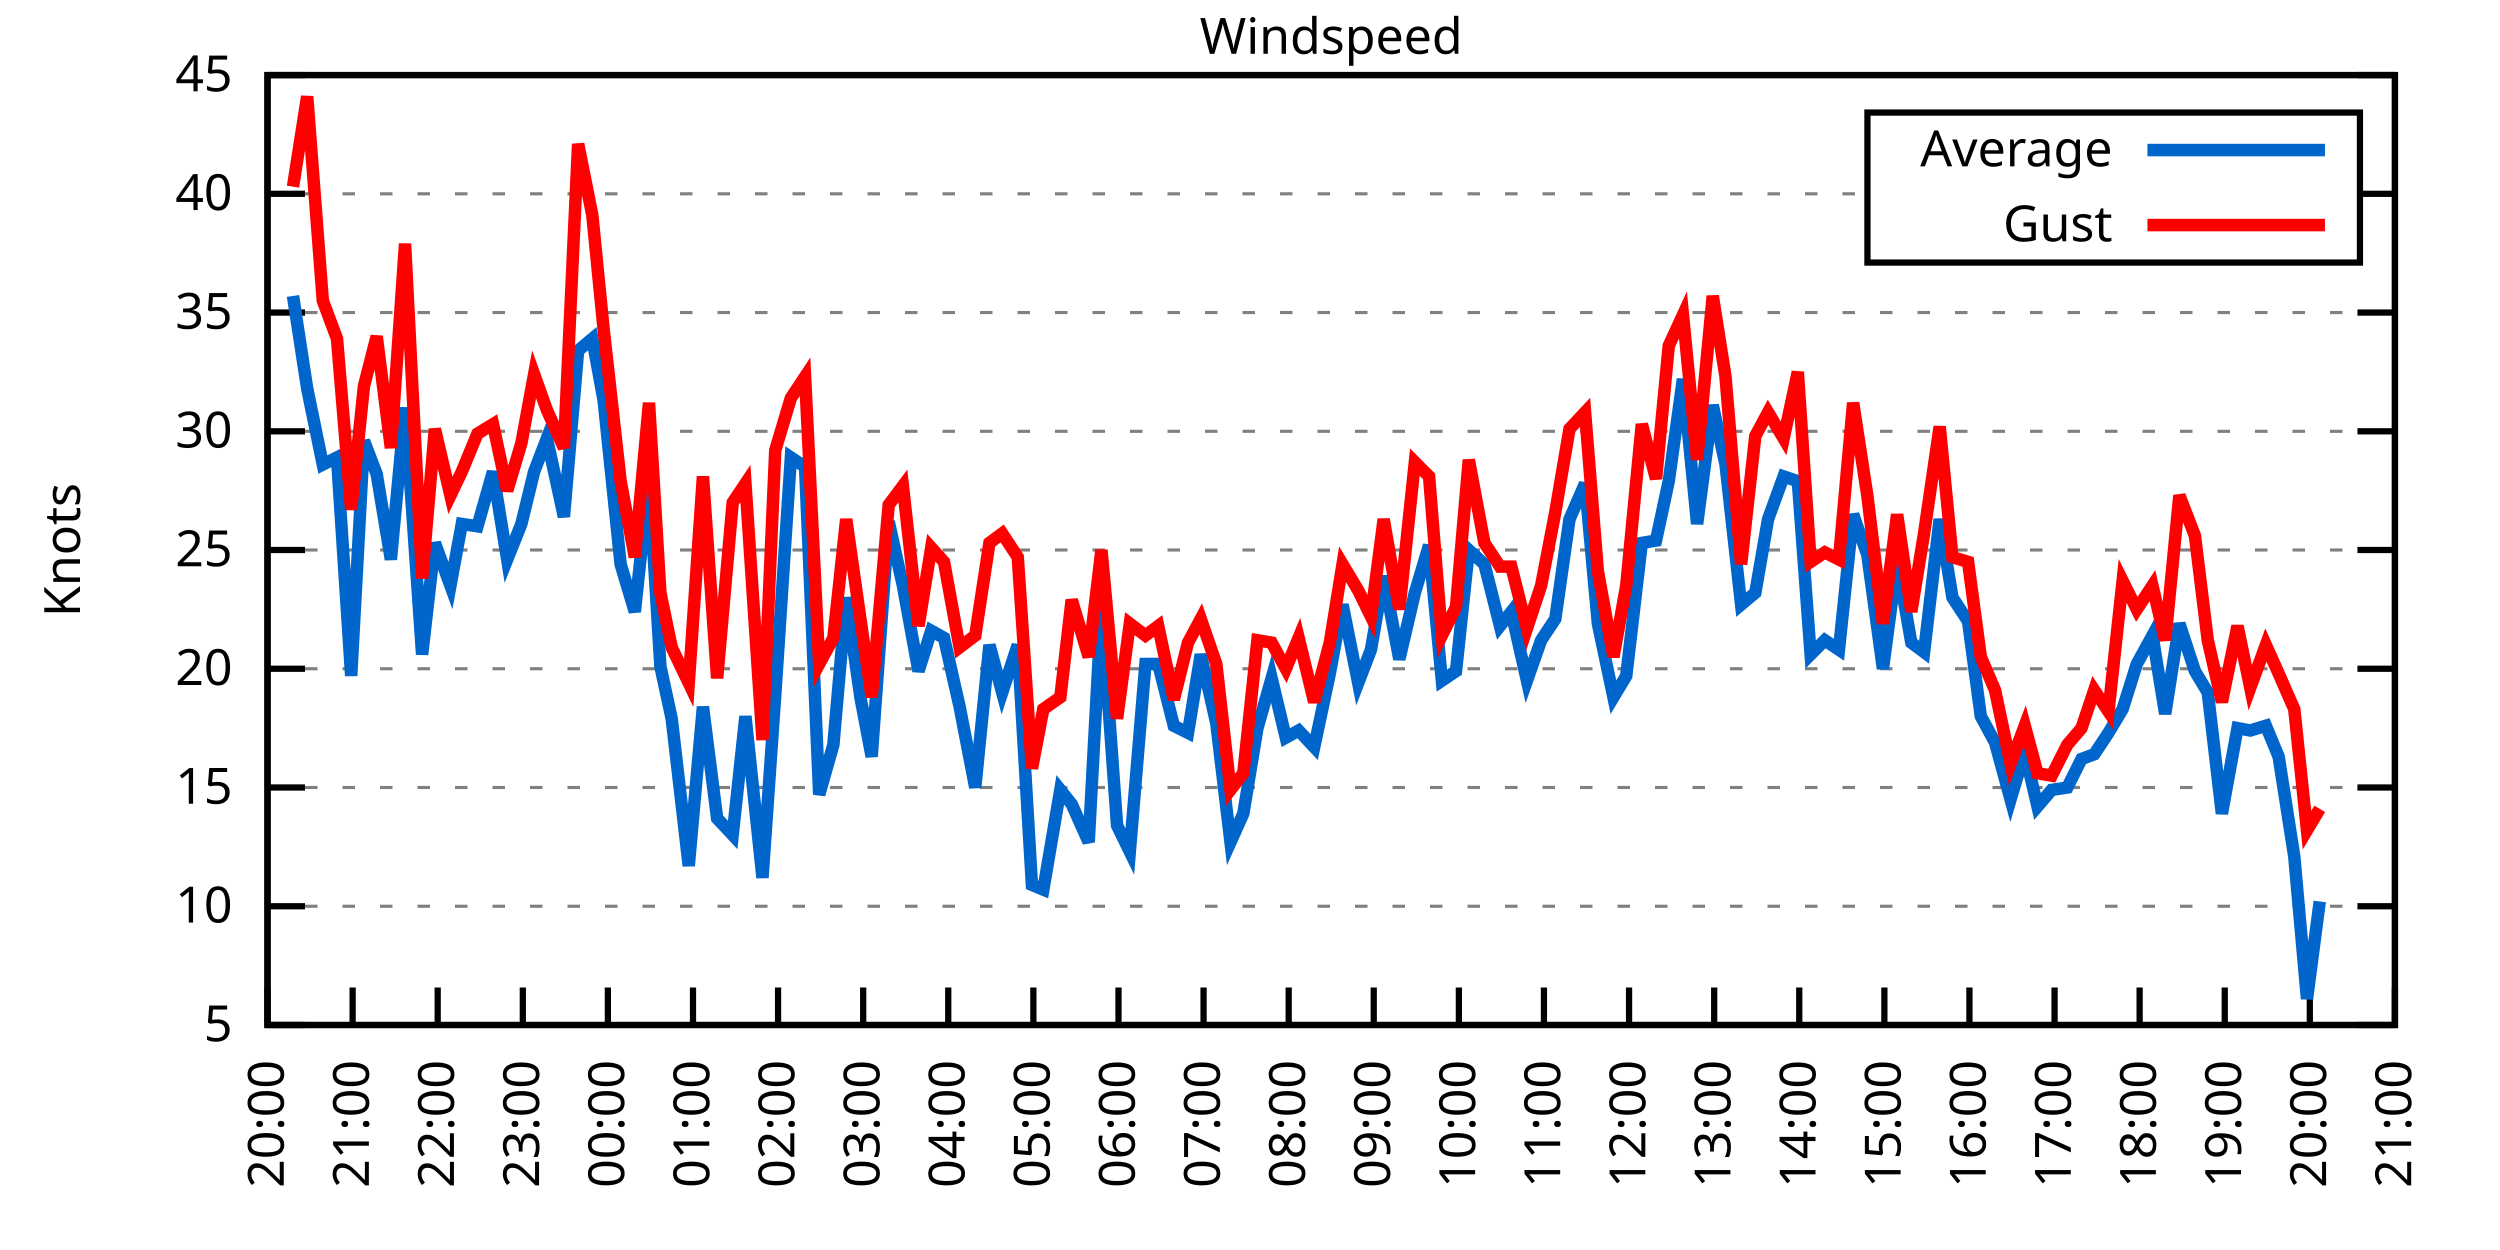
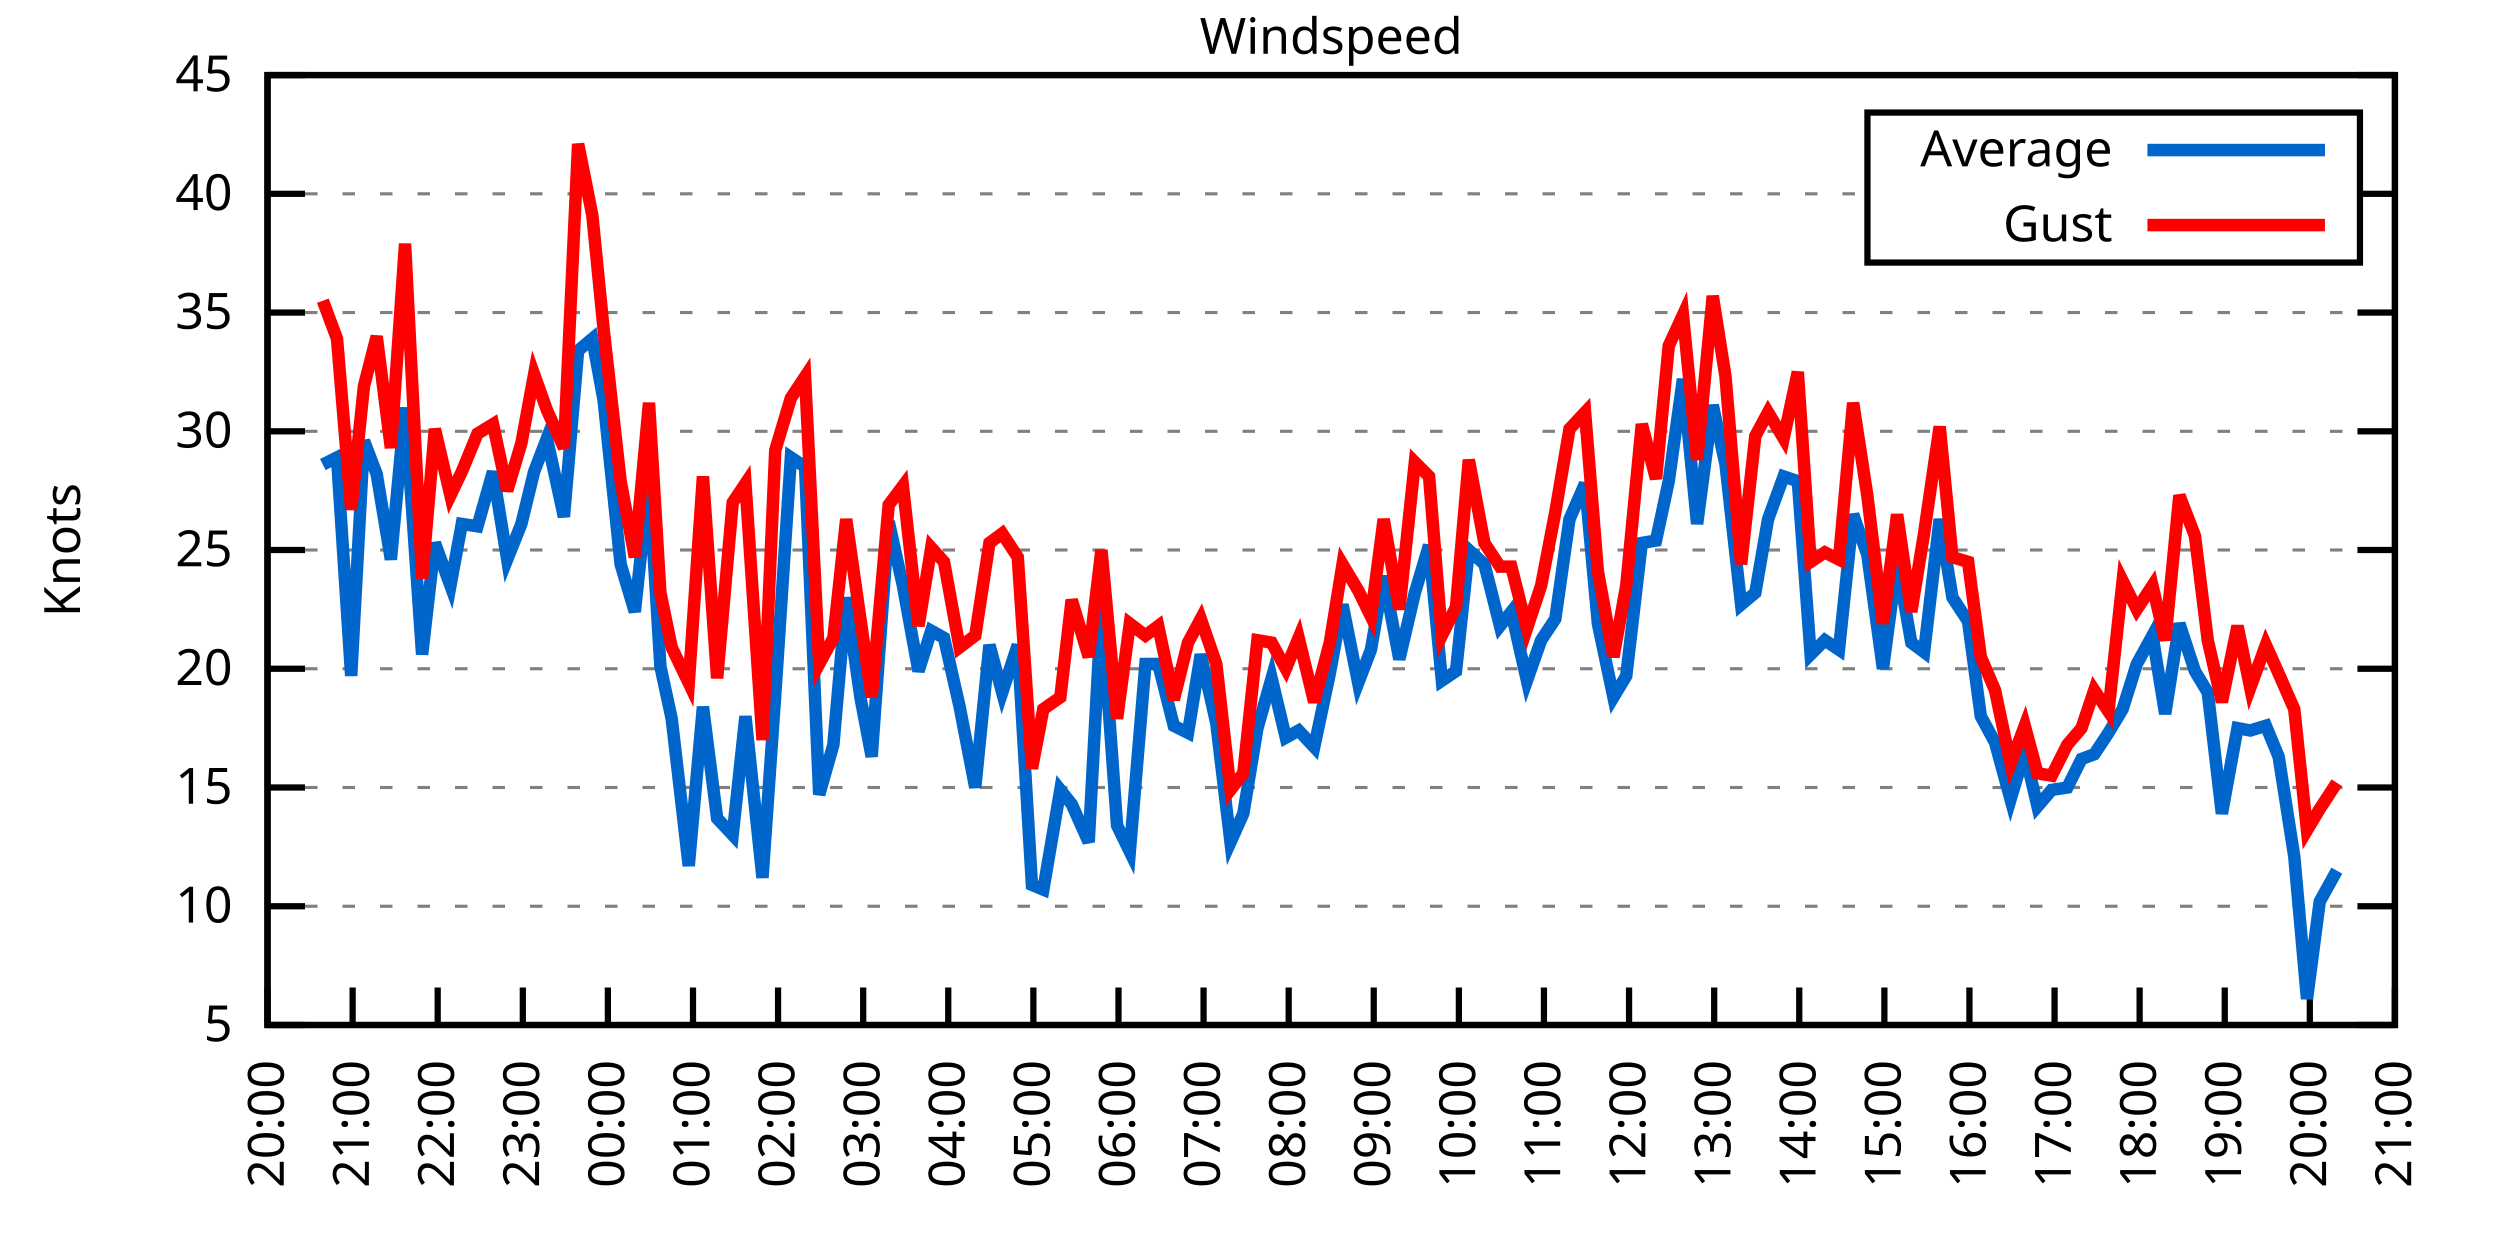
<svg xmlns="http://www.w3.org/2000/svg" xmlns:xlink="http://www.w3.org/1999/xlink" width="400" height="200" viewBox="0 0 400 200">
  <g id="gnuplot_canvas">
    <rect x="0" y="0" width="400" height="200" fill="none" />
    <defs>
      <circle id="gpDot" r="0.5" stroke-width="0.5" stroke="currentColor" />
      <path id="gpPt0" stroke-width="0.333" stroke="currentColor" d="M-1,0 h2 M0,-1 v2" />
      <path id="gpPt1" stroke-width="0.333" stroke="currentColor" d="M-1,-1 L1,1 M1,-1 L-1,1" />
      <path id="gpPt2" stroke-width="0.333" stroke="currentColor" d="M-1,0 L1,0 M0,-1 L0,1 M-1,-1 L1,1 M-1,1 L1,-1" />
      <rect id="gpPt3" stroke-width="0.333" stroke="currentColor" x="-1" y="-1" width="2" height="2" />
      <rect id="gpPt4" stroke-width="0.333" stroke="currentColor" fill="currentColor" x="-1" y="-1" width="2" height="2" />
      <circle id="gpPt5" stroke-width="0.333" stroke="currentColor" cx="0" cy="0" r="1" />
      <use xlink:href="#gpPt5" id="gpPt6" fill="currentColor" stroke="none" />
      <path id="gpPt7" stroke-width="0.333" stroke="currentColor" d="M0,-1.33 L-1.33,0.67 L1.33,0.67 z" />
      <use xlink:href="#gpPt7" id="gpPt8" fill="currentColor" stroke="none" />
      <use xlink:href="#gpPt7" id="gpPt9" stroke="currentColor" transform="rotate(180)" />
      <use xlink:href="#gpPt9" id="gpPt10" fill="currentColor" stroke="none" />
      <use xlink:href="#gpPt3" id="gpPt11" stroke="currentColor" transform="rotate(45)" />
      <use xlink:href="#gpPt11" id="gpPt12" fill="currentColor" stroke="none" />
      <path id="gpPt13" stroke-width="0.333" stroke="currentColor" d="M0,1.330 L1.265,0.411 L0.782,-1.067 L-0.782,-1.076 L-1.265,0.411 z" />
      <use xlink:href="#gpPt13" id="gpPt14" fill="currentColor" stroke="none" />
      <filter id="textbox" filterUnits="objectBoundingBox" x="0" y="0" height="1" width="1">
        <feFlood flood-color="white" flood-opacity="1" result="bgnd" />
        <feComposite in="SourceGraphic" in2="bgnd" operator="atop" />
      </filter>
      <filter id="greybox" filterUnits="objectBoundingBox" x="0" y="0" height="1" width="1">
        <feFlood flood-color="lightgrey" flood-opacity="1" result="grey" />
        <feComposite in="SourceGraphic" in2="grey" operator="atop" />
      </filter>
    </defs>
    <g fill="none" color="white" stroke="currentColor" stroke-width="1.00" stroke-linecap="butt" stroke-linejoin="miter">
</g>
    <g fill="none" color="black" stroke="currentColor" stroke-width="1.00" stroke-linecap="butt" stroke-linejoin="miter">
      <g stroke="none" shape-rendering="crispEdges">
        <polygon fill="rgb(255, 255, 255)" points="42.80,164.00 383.18,164.00 383.18,12.02 42.80,12.02 " />
      </g>
    </g>
    <g fill="none" color="black" stroke="currentColor" stroke-width="1.00" stroke-linecap="butt" stroke-linejoin="miter">
</g>
    <g fill="none" color="black" stroke="black" stroke-width="0.50" stroke-linecap="butt" stroke-linejoin="miter">
</g>
    <g fill="none" color="gray" stroke="currentColor" stroke-width="0.50" stroke-linecap="butt" stroke-linejoin="miter">
      <path stroke="gray" stroke-dasharray="2,4" class="gridline" d="M42.80,164.00 L383.19,164.00  " />
    </g>
    <g fill="none" color="gray" stroke="gray" stroke-width="1.00" stroke-linecap="butt" stroke-linejoin="miter">
</g>
    <g fill="none" color="black" stroke="currentColor" stroke-width="1.00" stroke-linecap="butt" stroke-linejoin="miter">
      <path stroke="black" d="M42.80,164.00 L48.80,164.00 M383.19,164.00 L377.19,164.00  " />
      <g transform="translate(37.20,166.60)" stroke="none" fill="black" font-family="Sans" font-size="8.00" text-anchor="end">
        <text>
          <tspan font-family="Sans"> 5</tspan>
        </text>
      </g>
    </g>
    <g fill="none" color="black" stroke="currentColor" stroke-width="1.00" stroke-linecap="butt" stroke-linejoin="miter">
</g>
    <g fill="none" color="black" stroke="black" stroke-width="0.50" stroke-linecap="butt" stroke-linejoin="miter">
</g>
    <g fill="none" color="gray" stroke="currentColor" stroke-width="0.50" stroke-linecap="butt" stroke-linejoin="miter">
      <path stroke="gray" stroke-dasharray="2,4" class="gridline" d="M42.80,145.00 L383.19,145.00  " />
    </g>
    <g fill="none" color="gray" stroke="gray" stroke-width="1.00" stroke-linecap="butt" stroke-linejoin="miter">
</g>
    <g fill="none" color="black" stroke="currentColor" stroke-width="1.00" stroke-linecap="butt" stroke-linejoin="miter">
      <path stroke="black" d="M42.80,145.00 L48.80,145.00 M383.19,145.00 L377.19,145.00  " />
      <g transform="translate(37.20,147.60)" stroke="none" fill="black" font-family="Sans" font-size="8.00" text-anchor="end">
        <text>
          <tspan font-family="Sans"> 10</tspan>
        </text>
      </g>
    </g>
    <g fill="none" color="black" stroke="currentColor" stroke-width="1.00" stroke-linecap="butt" stroke-linejoin="miter">
</g>
    <g fill="none" color="black" stroke="black" stroke-width="0.50" stroke-linecap="butt" stroke-linejoin="miter">
</g>
    <g fill="none" color="gray" stroke="currentColor" stroke-width="0.50" stroke-linecap="butt" stroke-linejoin="miter">
      <path stroke="gray" stroke-dasharray="2,4" class="gridline" d="M42.80,126.00 L383.19,126.00  " />
    </g>
    <g fill="none" color="gray" stroke="gray" stroke-width="1.00" stroke-linecap="butt" stroke-linejoin="miter">
</g>
    <g fill="none" color="black" stroke="currentColor" stroke-width="1.00" stroke-linecap="butt" stroke-linejoin="miter">
      <path stroke="black" d="M42.80,126.00 L48.80,126.00 M383.19,126.00 L377.19,126.00  " />
      <g transform="translate(37.20,128.60)" stroke="none" fill="black" font-family="Sans" font-size="8.00" text-anchor="end">
        <text>
          <tspan font-family="Sans"> 15</tspan>
        </text>
      </g>
    </g>
    <g fill="none" color="black" stroke="currentColor" stroke-width="1.00" stroke-linecap="butt" stroke-linejoin="miter">
</g>
    <g fill="none" color="black" stroke="black" stroke-width="0.50" stroke-linecap="butt" stroke-linejoin="miter">
</g>
    <g fill="none" color="gray" stroke="currentColor" stroke-width="0.50" stroke-linecap="butt" stroke-linejoin="miter">
      <path stroke="gray" stroke-dasharray="2,4" class="gridline" d="M42.80,107.00 L383.19,107.00  " />
    </g>
    <g fill="none" color="gray" stroke="gray" stroke-width="1.00" stroke-linecap="butt" stroke-linejoin="miter">
</g>
    <g fill="none" color="black" stroke="currentColor" stroke-width="1.00" stroke-linecap="butt" stroke-linejoin="miter">
      <path stroke="black" d="M42.80,107.00 L48.80,107.00 M383.19,107.00 L377.19,107.00  " />
      <g transform="translate(37.20,109.60)" stroke="none" fill="black" font-family="Sans" font-size="8.00" text-anchor="end">
        <text>
          <tspan font-family="Sans"> 20</tspan>
        </text>
      </g>
    </g>
    <g fill="none" color="black" stroke="currentColor" stroke-width="1.00" stroke-linecap="butt" stroke-linejoin="miter">
</g>
    <g fill="none" color="black" stroke="black" stroke-width="0.50" stroke-linecap="butt" stroke-linejoin="miter">
</g>
    <g fill="none" color="gray" stroke="currentColor" stroke-width="0.50" stroke-linecap="butt" stroke-linejoin="miter">
      <path stroke="gray" stroke-dasharray="2,4" class="gridline" d="M42.80,88.00 L383.19,88.00  " />
    </g>
    <g fill="none" color="gray" stroke="gray" stroke-width="1.00" stroke-linecap="butt" stroke-linejoin="miter">
</g>
    <g fill="none" color="black" stroke="currentColor" stroke-width="1.00" stroke-linecap="butt" stroke-linejoin="miter">
      <path stroke="black" d="M42.80,88.00 L48.80,88.00 M383.19,88.00 L377.19,88.00  " />
      <g transform="translate(37.20,90.60)" stroke="none" fill="black" font-family="Sans" font-size="8.00" text-anchor="end">
        <text>
          <tspan font-family="Sans"> 25</tspan>
        </text>
      </g>
    </g>
    <g fill="none" color="black" stroke="currentColor" stroke-width="1.00" stroke-linecap="butt" stroke-linejoin="miter">
</g>
    <g fill="none" color="black" stroke="black" stroke-width="0.50" stroke-linecap="butt" stroke-linejoin="miter">
</g>
    <g fill="none" color="gray" stroke="currentColor" stroke-width="0.50" stroke-linecap="butt" stroke-linejoin="miter">
      <path stroke="gray" stroke-dasharray="2,4" class="gridline" d="M42.80,69.01 L383.19,69.01  " />
    </g>
    <g fill="none" color="gray" stroke="gray" stroke-width="1.00" stroke-linecap="butt" stroke-linejoin="miter">
</g>
    <g fill="none" color="black" stroke="currentColor" stroke-width="1.00" stroke-linecap="butt" stroke-linejoin="miter">
      <path stroke="black" d="M42.80,69.01 L48.80,69.01 M383.19,69.01 L377.19,69.01  " />
      <g transform="translate(37.20,71.61)" stroke="none" fill="black" font-family="Sans" font-size="8.00" text-anchor="end">
        <text>
          <tspan font-family="Sans"> 30</tspan>
        </text>
      </g>
    </g>
    <g fill="none" color="black" stroke="currentColor" stroke-width="1.00" stroke-linecap="butt" stroke-linejoin="miter">
</g>
    <g fill="none" color="black" stroke="black" stroke-width="0.50" stroke-linecap="butt" stroke-linejoin="miter">
</g>
    <g fill="none" color="gray" stroke="currentColor" stroke-width="0.50" stroke-linecap="butt" stroke-linejoin="miter">
      <path stroke="gray" stroke-dasharray="2,4" class="gridline" d="M42.80,50.01 L383.19,50.01  " />
    </g>
    <g fill="none" color="gray" stroke="gray" stroke-width="1.00" stroke-linecap="butt" stroke-linejoin="miter">
</g>
    <g fill="none" color="black" stroke="currentColor" stroke-width="1.00" stroke-linecap="butt" stroke-linejoin="miter">
      <path stroke="black" d="M42.80,50.01 L48.80,50.01 M383.19,50.01 L377.19,50.01  " />
      <g transform="translate(37.20,52.61)" stroke="none" fill="black" font-family="Sans" font-size="8.00" text-anchor="end">
        <text>
          <tspan font-family="Sans"> 35</tspan>
        </text>
      </g>
    </g>
    <g fill="none" color="black" stroke="currentColor" stroke-width="1.00" stroke-linecap="butt" stroke-linejoin="miter">
</g>
    <g fill="none" color="black" stroke="black" stroke-width="0.50" stroke-linecap="butt" stroke-linejoin="miter">
</g>
    <g fill="none" color="gray" stroke="currentColor" stroke-width="0.50" stroke-linecap="butt" stroke-linejoin="miter">
      <path stroke="gray" stroke-dasharray="2,4" class="gridline" d="M42.80,31.01 L298.79,31.01 M377.59,31.01 L383.19,31.01  " />
    </g>
    <g fill="none" color="gray" stroke="gray" stroke-width="1.00" stroke-linecap="butt" stroke-linejoin="miter">
</g>
    <g fill="none" color="black" stroke="currentColor" stroke-width="1.00" stroke-linecap="butt" stroke-linejoin="miter">
      <path stroke="black" d="M42.80,31.01 L48.80,31.01 M383.19,31.01 L377.19,31.01  " />
      <g transform="translate(37.20,33.61)" stroke="none" fill="black" font-family="Sans" font-size="8.00" text-anchor="end">
        <text>
          <tspan font-family="Sans"> 40</tspan>
        </text>
      </g>
    </g>
    <g fill="none" color="black" stroke="currentColor" stroke-width="1.00" stroke-linecap="butt" stroke-linejoin="miter">
</g>
    <g fill="none" color="black" stroke="black" stroke-width="0.50" stroke-linecap="butt" stroke-linejoin="miter">
</g>
    <g fill="none" color="gray" stroke="currentColor" stroke-width="0.50" stroke-linecap="butt" stroke-linejoin="miter">
      <path stroke="gray" stroke-dasharray="2,4" class="gridline" d="M42.80,12.01 L383.19,12.01  " />
    </g>
    <g fill="none" color="gray" stroke="gray" stroke-width="1.00" stroke-linecap="butt" stroke-linejoin="miter">
</g>
    <g fill="none" color="black" stroke="currentColor" stroke-width="1.00" stroke-linecap="butt" stroke-linejoin="miter">
      <path stroke="black" d="M42.80,12.01 L48.80,12.01 M383.19,12.01 L377.19,12.01  " />
      <g transform="translate(37.20,14.61)" stroke="none" fill="black" font-family="Sans" font-size="8.00" text-anchor="end">
        <text>
          <tspan font-family="Sans"> 45</tspan>
        </text>
      </g>
    </g>
    <g fill="none" color="black" stroke="currentColor" stroke-width="1.00" stroke-linecap="butt" stroke-linejoin="miter">
      <path stroke="black" d="M42.80,164.00 L42.80,158.00  " />
      <g transform="translate(45.40,169.60) rotate(270.00)" stroke="none" fill="black" font-family="Sans" font-size="8.00" text-anchor="end">
        <text>
          <tspan font-family="Sans">20:00</tspan>
        </text>
      </g>
    </g>
    <g fill="none" color="black" stroke="currentColor" stroke-width="1.00" stroke-linecap="butt" stroke-linejoin="miter">
      <path stroke="black" d="M56.42,164.00 L56.42,158.00  " />
      <g transform="translate(59.02,169.60) rotate(270.00)" stroke="none" fill="black" font-family="Sans" font-size="8.00" text-anchor="end">
        <text>
          <tspan font-family="Sans">21:00</tspan>
        </text>
      </g>
    </g>
    <g fill="none" color="black" stroke="currentColor" stroke-width="1.00" stroke-linecap="butt" stroke-linejoin="miter">
      <path stroke="black" d="M70.03,164.00 L70.03,158.00  " />
      <g transform="translate(72.63,169.60) rotate(270.00)" stroke="none" fill="black" font-family="Sans" font-size="8.00" text-anchor="end">
        <text>
          <tspan font-family="Sans">22:00</tspan>
        </text>
      </g>
    </g>
    <g fill="none" color="black" stroke="currentColor" stroke-width="1.00" stroke-linecap="butt" stroke-linejoin="miter">
      <path stroke="black" d="M83.65,164.00 L83.65,158.00  " />
      <g transform="translate(86.25,169.60) rotate(270.00)" stroke="none" fill="black" font-family="Sans" font-size="8.00" text-anchor="end">
        <text>
          <tspan font-family="Sans">23:00</tspan>
        </text>
      </g>
    </g>
    <g fill="none" color="black" stroke="currentColor" stroke-width="1.00" stroke-linecap="butt" stroke-linejoin="miter">
      <path stroke="black" d="M97.26,164.00 L97.26,158.00  " />
      <g transform="translate(99.86,169.60) rotate(270.00)" stroke="none" fill="black" font-family="Sans" font-size="8.00" text-anchor="end">
        <text>
          <tspan font-family="Sans">00:00</tspan>
        </text>
      </g>
    </g>
    <g fill="none" color="black" stroke="currentColor" stroke-width="1.00" stroke-linecap="butt" stroke-linejoin="miter">
      <path stroke="black" d="M110.88,164.00 L110.88,158.00  " />
      <g transform="translate(113.48,169.60) rotate(270.00)" stroke="none" fill="black" font-family="Sans" font-size="8.00" text-anchor="end">
        <text>
          <tspan font-family="Sans">01:00</tspan>
        </text>
      </g>
    </g>
    <g fill="none" color="black" stroke="currentColor" stroke-width="1.00" stroke-linecap="butt" stroke-linejoin="miter">
      <path stroke="black" d="M124.49,164.00 L124.49,158.00  " />
      <g transform="translate(127.09,169.60) rotate(270.00)" stroke="none" fill="black" font-family="Sans" font-size="8.00" text-anchor="end">
        <text>
          <tspan font-family="Sans">02:00</tspan>
        </text>
      </g>
    </g>
    <g fill="none" color="black" stroke="currentColor" stroke-width="1.00" stroke-linecap="butt" stroke-linejoin="miter">
      <path stroke="black" d="M138.11,164.00 L138.11,158.00  " />
      <g transform="translate(140.71,169.60) rotate(270.00)" stroke="none" fill="black" font-family="Sans" font-size="8.00" text-anchor="end">
        <text>
          <tspan font-family="Sans">03:00</tspan>
        </text>
      </g>
    </g>
    <g fill="none" color="black" stroke="currentColor" stroke-width="1.00" stroke-linecap="butt" stroke-linejoin="miter">
      <path stroke="black" d="M151.72,164.00 L151.72,158.00  " />
      <g transform="translate(154.32,169.60) rotate(270.00)" stroke="none" fill="black" font-family="Sans" font-size="8.00" text-anchor="end">
        <text>
          <tspan font-family="Sans">04:00</tspan>
        </text>
      </g>
    </g>
    <g fill="none" color="black" stroke="currentColor" stroke-width="1.00" stroke-linecap="butt" stroke-linejoin="miter">
      <path stroke="black" d="M165.34,164.00 L165.34,158.00  " />
      <g transform="translate(167.94,169.60) rotate(270.00)" stroke="none" fill="black" font-family="Sans" font-size="8.00" text-anchor="end">
        <text>
          <tspan font-family="Sans">05:00</tspan>
        </text>
      </g>
    </g>
    <g fill="none" color="black" stroke="currentColor" stroke-width="1.00" stroke-linecap="butt" stroke-linejoin="miter">
      <path stroke="black" d="M178.96,164.00 L178.96,158.00  " />
      <g transform="translate(181.56,169.60) rotate(270.00)" stroke="none" fill="black" font-family="Sans" font-size="8.00" text-anchor="end">
        <text>
          <tspan font-family="Sans">06:00</tspan>
        </text>
      </g>
    </g>
    <g fill="none" color="black" stroke="currentColor" stroke-width="1.00" stroke-linecap="butt" stroke-linejoin="miter">
      <path stroke="black" d="M192.57,164.00 L192.57,158.00  " />
      <g transform="translate(195.17,169.60) rotate(270.00)" stroke="none" fill="black" font-family="Sans" font-size="8.00" text-anchor="end">
        <text>
          <tspan font-family="Sans">07:00</tspan>
        </text>
      </g>
    </g>
    <g fill="none" color="black" stroke="currentColor" stroke-width="1.00" stroke-linecap="butt" stroke-linejoin="miter">
      <path stroke="black" d="M206.19,164.00 L206.19,158.00  " />
      <g transform="translate(208.79,169.60) rotate(270.00)" stroke="none" fill="black" font-family="Sans" font-size="8.00" text-anchor="end">
        <text>
          <tspan font-family="Sans">08:00</tspan>
        </text>
      </g>
    </g>
    <g fill="none" color="black" stroke="currentColor" stroke-width="1.00" stroke-linecap="butt" stroke-linejoin="miter">
      <path stroke="black" d="M219.80,164.00 L219.80,158.00  " />
      <g transform="translate(222.40,169.60) rotate(270.00)" stroke="none" fill="black" font-family="Sans" font-size="8.00" text-anchor="end">
        <text>
          <tspan font-family="Sans">09:00</tspan>
        </text>
      </g>
    </g>
    <g fill="none" color="black" stroke="currentColor" stroke-width="1.00" stroke-linecap="butt" stroke-linejoin="miter">
      <path stroke="black" d="M233.42,164.00 L233.42,158.00  " />
      <g transform="translate(236.02,169.60) rotate(270.00)" stroke="none" fill="black" font-family="Sans" font-size="8.00" text-anchor="end">
        <text>
          <tspan font-family="Sans">10:00</tspan>
        </text>
      </g>
    </g>
    <g fill="none" color="black" stroke="currentColor" stroke-width="1.00" stroke-linecap="butt" stroke-linejoin="miter">
      <path stroke="black" d="M247.03,164.00 L247.03,158.00  " />
      <g transform="translate(249.63,169.60) rotate(270.00)" stroke="none" fill="black" font-family="Sans" font-size="8.00" text-anchor="end">
        <text>
          <tspan font-family="Sans">11:00</tspan>
        </text>
      </g>
    </g>
    <g fill="none" color="black" stroke="currentColor" stroke-width="1.00" stroke-linecap="butt" stroke-linejoin="miter">
      <path stroke="black" d="M260.65,164.00 L260.65,158.00  " />
      <g transform="translate(263.25,169.60) rotate(270.00)" stroke="none" fill="black" font-family="Sans" font-size="8.00" text-anchor="end">
        <text>
          <tspan font-family="Sans">12:00</tspan>
        </text>
      </g>
    </g>
    <g fill="none" color="black" stroke="currentColor" stroke-width="1.00" stroke-linecap="butt" stroke-linejoin="miter">
      <path stroke="black" d="M274.27,164.00 L274.27,158.00  " />
      <g transform="translate(276.87,169.60) rotate(270.00)" stroke="none" fill="black" font-family="Sans" font-size="8.00" text-anchor="end">
        <text>
          <tspan font-family="Sans">13:00</tspan>
        </text>
      </g>
    </g>
    <g fill="none" color="black" stroke="currentColor" stroke-width="1.00" stroke-linecap="butt" stroke-linejoin="miter">
      <path stroke="black" d="M287.88,164.00 L287.88,158.00  " />
      <g transform="translate(290.48,169.60) rotate(270.00)" stroke="none" fill="black" font-family="Sans" font-size="8.00" text-anchor="end">
        <text>
          <tspan font-family="Sans">14:00</tspan>
        </text>
      </g>
    </g>
    <g fill="none" color="black" stroke="currentColor" stroke-width="1.00" stroke-linecap="butt" stroke-linejoin="miter">
      <path stroke="black" d="M301.50,164.00 L301.50,158.00  " />
      <g transform="translate(304.10,169.60) rotate(270.00)" stroke="none" fill="black" font-family="Sans" font-size="8.00" text-anchor="end">
        <text>
          <tspan font-family="Sans">15:00</tspan>
        </text>
      </g>
    </g>
    <g fill="none" color="black" stroke="currentColor" stroke-width="1.00" stroke-linecap="butt" stroke-linejoin="miter">
      <path stroke="black" d="M315.11,164.00 L315.11,158.00  " />
      <g transform="translate(317.71,169.60) rotate(270.00)" stroke="none" fill="black" font-family="Sans" font-size="8.00" text-anchor="end">
        <text>
          <tspan font-family="Sans">16:00</tspan>
        </text>
      </g>
    </g>
    <g fill="none" color="black" stroke="currentColor" stroke-width="1.00" stroke-linecap="butt" stroke-linejoin="miter">
      <path stroke="black" d="M328.73,164.00 L328.73,158.00  " />
      <g transform="translate(331.33,169.60) rotate(270.00)" stroke="none" fill="black" font-family="Sans" font-size="8.00" text-anchor="end">
        <text>
          <tspan font-family="Sans">17:00</tspan>
        </text>
      </g>
    </g>
    <g fill="none" color="black" stroke="currentColor" stroke-width="1.00" stroke-linecap="butt" stroke-linejoin="miter">
      <path stroke="black" d="M342.34,164.00 L342.34,158.00  " />
      <g transform="translate(344.94,169.60) rotate(270.00)" stroke="none" fill="black" font-family="Sans" font-size="8.00" text-anchor="end">
        <text>
          <tspan font-family="Sans">18:00</tspan>
        </text>
      </g>
    </g>
    <g fill="none" color="black" stroke="currentColor" stroke-width="1.00" stroke-linecap="butt" stroke-linejoin="miter">
      <path stroke="black" d="M355.96,164.00 L355.96,158.00  " />
      <g transform="translate(358.56,169.60) rotate(270.00)" stroke="none" fill="black" font-family="Sans" font-size="8.00" text-anchor="end">
        <text>
          <tspan font-family="Sans">19:00</tspan>
        </text>
      </g>
    </g>
    <g fill="none" color="black" stroke="currentColor" stroke-width="1.00" stroke-linecap="butt" stroke-linejoin="miter">
      <path stroke="black" d="M369.57,164.00 L369.57,158.00  " />
      <g transform="translate(372.17,169.60) rotate(270.00)" stroke="none" fill="black" font-family="Sans" font-size="8.00" text-anchor="end">
        <text>
          <tspan font-family="Sans">20:00</tspan>
        </text>
      </g>
    </g>
    <g fill="none" color="black" stroke="currentColor" stroke-width="1.00" stroke-linecap="butt" stroke-linejoin="miter">
      <path stroke="black" d="M383.19,164.00 L383.19,158.00  " />
      <g transform="translate(385.79,169.60) rotate(270.00)" stroke="none" fill="black" font-family="Sans" font-size="8.00" text-anchor="end">
        <text>
          <tspan font-family="Sans">21:00</tspan>
        </text>
      </g>
    </g>
    <g fill="none" color="black" stroke="currentColor" stroke-width="1.00" stroke-linecap="butt" stroke-linejoin="miter">
</g>
    <g fill="none" color="black" stroke="currentColor" stroke-width="1.00" stroke-linecap="butt" stroke-linejoin="miter">
      <path stroke="black" d="M42.80,12.01 L42.80,164.00 L383.19,164.00 L383.19,12.01 L42.80,12.01 Z  " />
    </g>
    <g fill="none" color="black" stroke="currentColor" stroke-width="1.00" stroke-linecap="butt" stroke-linejoin="miter">
</g>
    <g fill="none" color="black" stroke="currentColor" stroke-width="1.00" stroke-linecap="butt" stroke-linejoin="miter">
      <path stroke="black" d="M298.79,42.01 L298.79,18.01 L377.59,18.01 L377.59,42.01 L298.79,42.01 Z  " />
    </g>
    <g id="Windspeed_plot_1">
      <g fill="none" color="white" stroke="black" stroke-width="2.00" stroke-linecap="butt" stroke-linejoin="miter">
</g>
      <g fill="none" color="black" stroke="currentColor" stroke-width="2.00" stroke-linecap="butt" stroke-linejoin="miter">
        <g transform="translate(337.99,26.61)" stroke="none" fill="black" font-family="Sans" font-size="8.00" text-anchor="end">
          <text>
            <tspan font-family="Sans">Average</tspan>
          </text>
        </g>
      </g>
      <g fill="none" color="black" stroke="currentColor" stroke-width="2.00" stroke-linecap="butt" stroke-linejoin="miter">
-         <path stroke="rgb(  0, 102, 204)" d="M343.59,24.01 L371.99,24.01 M46.88,47.35 L49.15,62.17 L51.65,74.33 L53.92,73.19 L56.19,108.14 L58.23,70.53   L60.27,75.85 L62.54,89.52 L64.81,65.21 L67.54,104.72 L69.58,86.87 L72.07,93.70 L73.89,83.83 L76.39,84.21   L78.88,75.47 L81.15,89.52 L83.42,83.83 L85.46,75.47 L87.50,70.15 L90.23,82.69 L92.50,56.09 L94.77,54.19   L96.58,64.07 L99.30,90.28 L101.57,97.88 L103.84,76.61 L105.66,106.62 L107.47,114.98 L110.20,138.54 L112.47,113.08   L114.74,130.94 L117.23,133.60 L119.27,114.60 L122.00,140.44 L124.04,111.18 L126.54,73.19 L128.81,74.71 L131.07,127.14   L133.34,119.16 L135.39,95.60 L137.66,111.56 L139.47,121.06 L142.19,83.45 L144.46,93.70 L146.96,107.38 L149.00,100.92   L151.04,102.06 L153.54,113.08 L156.04,126.00 L158.31,103.20 L160.35,110.80 L162.84,103.20 L165.11,141.58 L166.93,142.34   L169.65,126.38 L171.47,128.66 L174.19,134.74 L176.23,97.12 L178.73,132.08 L180.77,136.26 L183.27,106.24 L185.31,106.24   L187.81,116.12 L190.08,117.26 L192.12,104.72 L194.61,115.74 L196.88,134.74 L198.93,130.18 L201.19,116.50 L203.46,108.52   L205.73,118.02 L207.78,116.88 L210.27,119.54 L212.77,107.76 L214.81,96.74 L217.31,109.28 L219.35,103.96 L221.39,92.18   L223.89,105.48 L226.38,94.84 L228.65,87.25 L230.70,108.90 L232.96,107.38 L235.01,88.00 L237.50,90.28 L240.00,100.16   L241.81,97.88 L244.31,108.90 L246.58,102.44 L248.85,99.02 L251.12,83.07 L253.61,77.37 L255.66,99.78 L258.15,111.56   L260.20,108.14 L262.69,86.87 L264.96,86.49 L267.00,76.99 L269.27,60.65 L271.54,83.83 L274.04,64.83 L276.08,74.33   L278.58,96.74 L280.85,94.84 L282.89,83.07 L285.38,76.23 L287.65,76.99 L289.70,104.72 L291.97,102.44 L294.23,103.96   L296.50,82.31 L298.77,88.76 L301.27,107.00 L303.54,89.90 L305.81,102.82 L307.85,104.34 L310.35,83.07 L312.39,95.60   L314.89,99.40 L316.93,114.60 L319.20,118.78 L321.69,127.90 L323.96,120.30 L326.00,129.04 L328.27,126.38 L330.77,126.00   L333.04,121.44 L335.08,120.68 L337.35,117.26 L339.62,113.46 L341.89,106.24 L344.39,101.68 L346.43,114.22 L348.70,99.78   L351.19,107.38 L353.24,110.80 L355.50,130.18 L358.00,116.50 L360.04,116.88 L362.54,116.12 L364.58,121.06 L367.08,137.02   L369.12,159.82 L371.16,144.24  " />
+         <path stroke="rgb(  0, 102, 204)" d="M343.59,24.01 L371.99,24.01 M51.65,74.33 L53.92,73.19 L56.19,108.14 L58.23,70.53 L60.27,75.85 L62.54,89.52   L64.81,65.21 L67.54,104.72 L69.58,86.87 L72.07,93.70 L73.89,83.83 L76.39,84.21 L78.88,75.47 L81.15,89.52   L83.42,83.83 L85.46,75.47 L87.50,70.15 L90.23,82.69 L92.50,56.09 L94.77,54.19 L96.58,64.07 L99.30,90.28   L101.57,97.88 L103.84,76.61 L105.66,106.62 L107.47,114.98 L110.20,138.54 L112.47,113.08 L114.74,130.94 L117.23,133.60   L119.27,114.60 L122.00,140.44 L124.04,111.18 L126.54,73.19 L128.81,74.71 L131.07,127.14 L133.34,119.16 L135.39,95.60   L137.66,111.56 L139.47,121.06 L142.19,83.45 L144.46,93.70 L146.96,107.38 L149.00,100.92 L151.04,102.06 L153.54,113.08   L156.04,126.00 L158.31,103.20 L160.35,110.80 L162.84,103.20 L165.11,141.58 L166.93,142.34 L169.65,126.38 L171.47,128.66   L174.19,134.74 L176.23,97.12 L178.73,132.08 L180.77,136.26 L183.27,106.24 L185.31,106.24 L187.81,116.12 L190.08,117.26   L192.12,104.72 L194.61,115.74 L196.88,134.74 L198.93,130.18 L201.19,116.50 L203.46,108.52 L205.73,118.02 L207.78,116.88   L210.27,119.54 L212.77,107.76 L214.81,96.74 L217.31,109.28 L219.35,103.96 L221.39,92.18 L223.89,105.48 L226.38,94.84   L228.65,87.25 L230.70,108.90 L232.96,107.38 L235.01,88.00 L237.50,90.28 L240.00,100.16 L241.81,97.88 L244.31,108.90   L246.58,102.44 L248.85,99.02 L251.12,83.07 L253.61,77.37 L255.66,99.78 L258.15,111.56 L260.20,108.14 L262.69,86.87   L264.96,86.49 L267.00,76.99 L269.27,60.65 L271.54,83.83 L274.04,64.83 L276.08,74.33 L278.58,96.74 L280.85,94.84   L282.89,83.07 L285.38,76.23 L287.65,76.99 L289.70,104.72 L291.97,102.44 L294.23,103.96 L296.50,82.31 L298.77,88.76   L301.27,107.00 L303.54,89.90 L305.81,102.82 L307.85,104.34 L310.35,83.07 L312.39,95.60 L314.89,99.40 L316.93,114.60   L319.20,118.78 L321.69,127.90 L323.96,120.30 L326.00,129.04 L328.27,126.38 L330.77,126.00 L333.04,121.44 L335.08,120.68   L337.35,117.26 L339.62,113.46 L341.89,106.24 L344.39,101.68 L346.43,114.22 L348.70,99.78 L351.19,107.38 L353.24,110.80   L355.50,130.18 L358.00,116.50 L360.04,116.88 L362.54,116.12 L364.58,121.06 L367.08,137.02 L369.12,159.82 L371.16,144.24   L373.89,139.30  " />
      </g>
    </g>
    <g id="Windspeed_plot_2">
      <g fill="none" color="black" stroke="currentColor" stroke-width="2.00" stroke-linecap="butt" stroke-linejoin="miter">
        <g transform="translate(337.99,38.61)" stroke="none" fill="black" font-family="Sans" font-size="8.00" text-anchor="end">
          <text>
            <tspan font-family="Sans">Gust</tspan>
          </text>
        </g>
      </g>
      <g fill="none" color="black" stroke="currentColor" stroke-width="2.00" stroke-linecap="butt" stroke-linejoin="miter">
-         <path stroke="rgb(255,   0,   0)" d="M343.59,36.01 L371.99,36.01 M46.88,29.87 L49.15,15.43 L51.65,48.11 L53.92,54.19 L56.19,81.55 L58.23,61.79   L60.27,53.81 L62.54,71.67 L64.81,38.99 L67.54,92.56 L69.58,68.63 L72.07,79.27 L73.89,75.47 L76.39,69.39   L78.88,67.87 L81.15,78.51 L83.42,70.91 L85.46,59.89 L87.50,65.59 L90.23,71.67 L92.50,23.03 L94.77,34.43   L96.58,52.67 L99.30,76.99 L101.57,89.14 L103.84,64.45 L105.66,94.84 L107.47,103.58 L110.20,109.28 L112.47,76.23   L114.74,108.52 L117.23,80.41 L119.27,77.37 L122.00,118.40 L124.04,72.05 L126.54,63.69 L128.81,60.27 L131.07,106.24   L133.34,102.06 L135.39,83.07 L137.66,99.02 L139.47,111.56 L142.19,80.79 L144.46,77.75 L146.96,100.16 L149.00,87.63   L151.04,89.90 L153.54,103.58 L156.04,101.68 L158.31,86.87 L160.35,85.35 L162.84,89.14 L165.11,122.96 L166.93,113.46   L169.65,111.56 L171.47,95.98 L174.19,105.10 L176.23,88.00 L178.73,114.98 L180.77,99.78 L183.27,101.68 L185.31,100.16   L187.81,111.94 L190.08,102.82 L192.12,99.02 L194.61,106.24 L196.88,126.38 L198.93,123.72 L201.19,102.44 L203.46,102.82   L205.73,107.00 L207.78,102.06 L210.27,112.32 L212.77,102.82 L214.81,90.28 L217.31,94.46 L219.35,98.64 L221.39,83.07   L223.89,97.50 L226.38,73.95 L228.65,76.23 L230.70,101.68 L232.96,97.12 L235.01,73.57 L237.50,86.87 L240.00,90.66   L241.81,90.66 L244.31,100.54 L246.58,93.70 L248.85,81.93 L251.12,68.63 L253.61,65.97 L255.66,91.42 L258.15,105.10   L260.20,93.70 L262.69,67.87 L264.96,76.61 L267.00,55.33 L269.27,50.39 L271.54,73.57 L274.04,47.35 L276.08,60.27   L278.58,90.28 L280.85,69.77 L282.89,65.97 L285.38,70.15 L287.65,59.51 L289.70,89.90 L291.97,88.38 L294.23,89.52   L296.50,64.45 L298.77,79.27 L301.27,99.78 L303.54,82.31 L305.81,97.88 L307.85,85.35 L310.35,68.25 L312.39,89.14   L314.89,89.90 L316.93,105.10 L319.20,110.42 L321.69,122.20 L323.96,116.12 L326.00,123.72 L328.27,124.10 L330.77,119.16   L333.04,116.50 L335.08,110.42 L337.35,113.84 L339.62,92.94 L341.89,97.50 L344.39,93.70 L346.43,102.44 L348.70,79.27   L351.19,85.73 L353.24,102.44 L355.50,112.32 L358.00,100.16 L360.04,110.04 L362.54,103.20 L364.58,107.76 L367.08,113.46   L369.12,132.84 L371.16,129.42  " />
+         <path stroke="rgb(255,   0,   0)" d="M343.59,36.01 L371.99,36.01 M51.65,48.11 L53.92,54.19 L56.19,81.55 L58.23,61.79 L60.27,53.81 L62.54,71.67   L64.81,38.99 L67.54,92.56 L69.58,68.63 L72.07,79.27 L73.89,75.47 L76.39,69.39 L78.88,67.87 L81.15,78.51   L83.42,70.91 L85.46,59.89 L87.50,65.59 L90.23,71.67 L92.50,23.03 L94.77,34.43 L96.58,52.67 L99.30,76.99   L101.57,89.14 L103.84,64.45 L105.66,94.84 L107.47,103.58 L110.20,109.28 L112.47,76.23 L114.74,108.52 L117.23,80.41   L119.27,77.37 L122.00,118.40 L124.04,72.05 L126.54,63.69 L128.81,60.27 L131.07,106.24 L133.34,102.06 L135.39,83.07   L137.66,99.02 L139.47,111.56 L142.19,80.79 L144.46,77.75 L146.96,100.16 L149.00,87.63 L151.04,89.90 L153.54,103.58   L156.04,101.68 L158.31,86.87 L160.35,85.35 L162.84,89.14 L165.11,122.96 L166.93,113.46 L169.65,111.56 L171.47,95.98   L174.19,105.10 L176.23,88.00 L178.73,114.98 L180.77,99.78 L183.27,101.68 L185.31,100.16 L187.81,111.94 L190.08,102.82   L192.12,99.02 L194.61,106.24 L196.88,126.38 L198.93,123.72 L201.19,102.44 L203.46,102.82 L205.73,107.00 L207.78,102.06   L210.27,112.32 L212.77,102.82 L214.81,90.28 L217.31,94.46 L219.35,98.64 L221.39,83.07 L223.89,97.50 L226.38,73.95   L228.65,76.23 L230.70,101.68 L232.96,97.12 L235.01,73.57 L237.50,86.87 L240.00,90.66 L241.81,90.66 L244.31,100.54   L246.58,93.70 L248.85,81.93 L251.12,68.63 L253.61,65.97 L255.66,91.42 L258.15,105.10 L260.20,93.70 L262.69,67.87   L264.96,76.61 L267.00,55.33 L269.27,50.39 L271.54,73.57 L274.04,47.35 L276.08,60.27 L278.58,90.28 L280.85,69.77   L282.89,65.97 L285.38,70.15 L287.65,59.51 L289.70,89.90 L291.97,88.38 L294.23,89.52 L296.50,64.45 L298.77,79.27   L301.27,99.78 L303.54,82.31 L305.81,97.88 L307.85,85.35 L310.35,68.25 L312.39,89.14 L314.89,89.90 L316.93,105.10   L319.20,110.42 L321.69,122.20 L323.96,116.12 L326.00,123.72 L328.27,124.10 L330.77,119.16 L333.04,116.50 L335.08,110.42   L337.35,113.84 L339.62,92.94 L341.89,97.50 L344.39,93.70 L346.43,102.44 L348.70,79.27 L351.19,85.73 L353.24,102.44   L355.50,112.32 L358.00,100.16 L360.04,110.04 L362.54,103.20 L364.58,107.76 L367.08,113.46 L369.12,132.84 L371.16,129.42   L373.89,125.24  " />
      </g>
    </g>
    <g fill="none" color="black" stroke="currentColor" stroke-width="2.00" stroke-linecap="butt" stroke-linejoin="miter">
</g>
    <g fill="none" color="black" stroke="black" stroke-width="1.00" stroke-linecap="butt" stroke-linejoin="miter">
</g>
    <g fill="none" color="black" stroke="currentColor" stroke-width="1.00" stroke-linecap="butt" stroke-linejoin="miter">
      <path stroke="black" d="M42.80,12.01 L42.80,164.00 L383.19,164.00 L383.19,12.01 L42.80,12.01 Z  " />
      <g transform="translate(12.80,88.01) rotate(270.00)" stroke="none" fill="black" font-family="Sans" font-size="8.00" text-anchor="middle">
        <text>
          <tspan font-family="Sans">Knots</tspan>
        </text>
      </g>
    </g>
    <g fill="none" color="black" stroke="currentColor" stroke-width="1.00" stroke-linecap="butt" stroke-linejoin="miter">
</g>
    <g fill="none" color="black" stroke="currentColor" stroke-width="1.00" stroke-linecap="butt" stroke-linejoin="miter">
      <g transform="translate(212.99,8.61)" stroke="none" fill="black" font-family="Sans" font-size="8.00" text-anchor="middle">
        <text>
          <tspan font-family="Sans">Windspeed</tspan>
        </text>
      </g>
    </g>
    <g fill="none" color="black" stroke="currentColor" stroke-width="1.00" stroke-linecap="butt" stroke-linejoin="miter">
</g>
  </g>
</svg>
